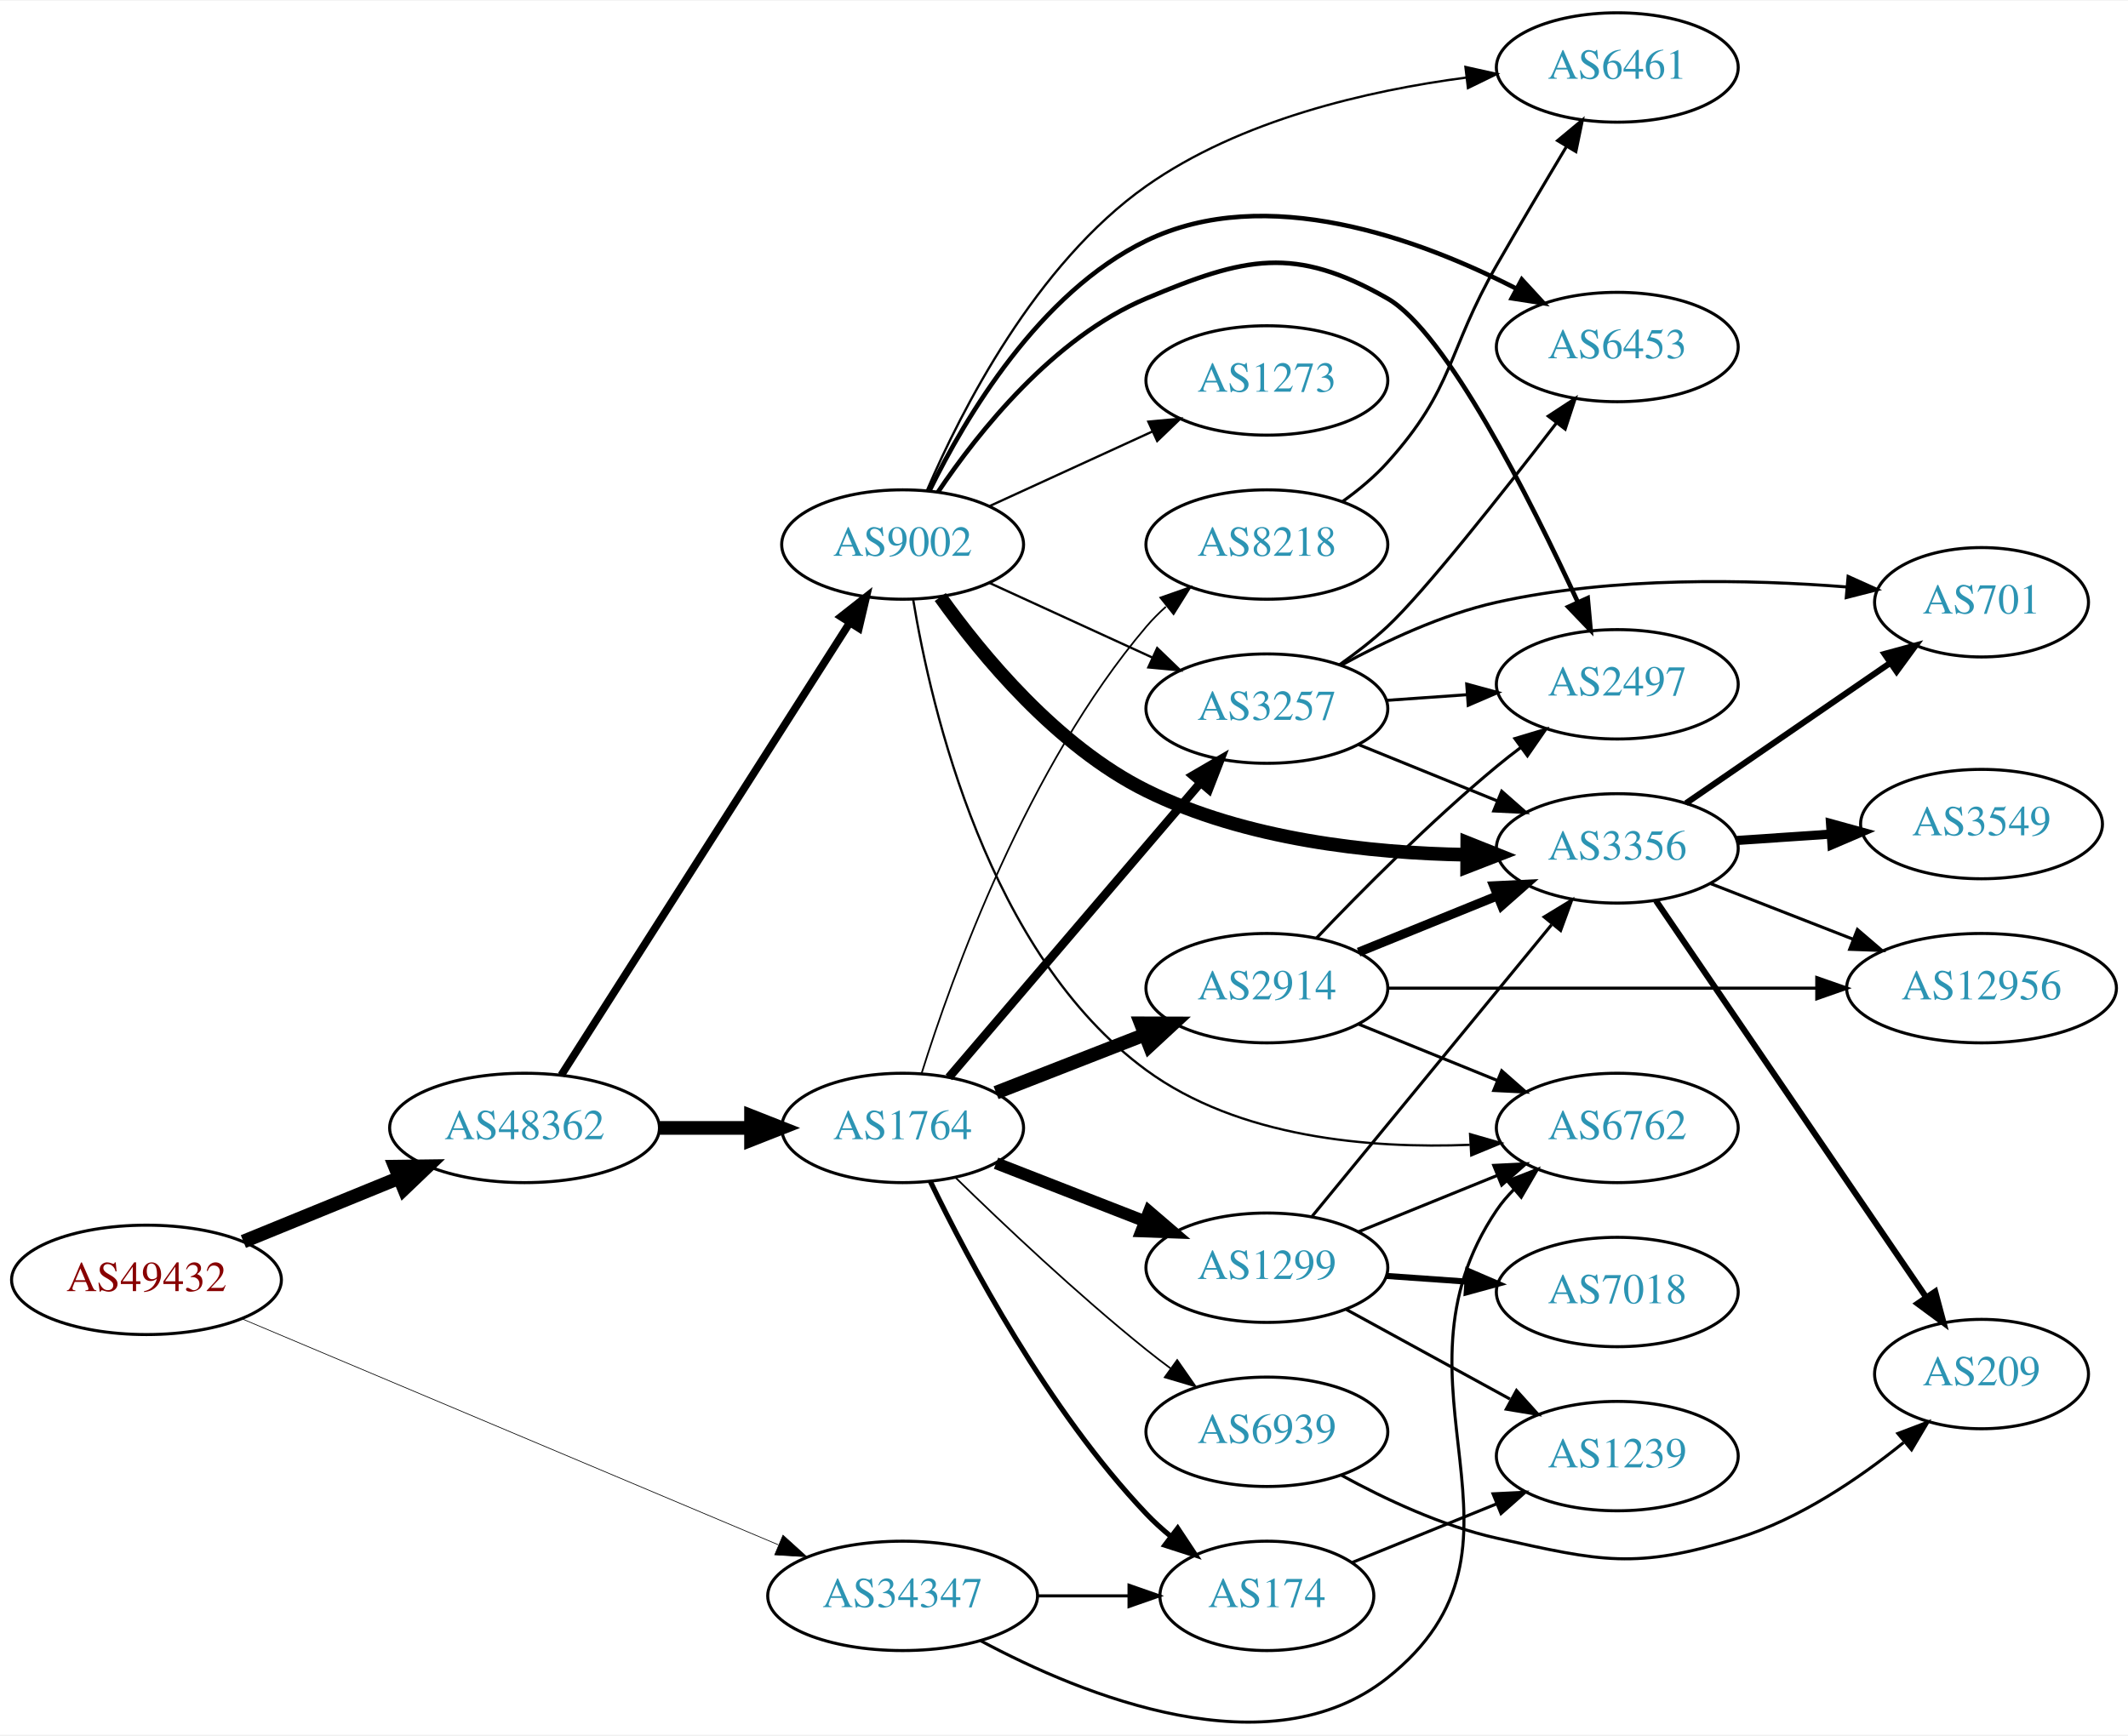
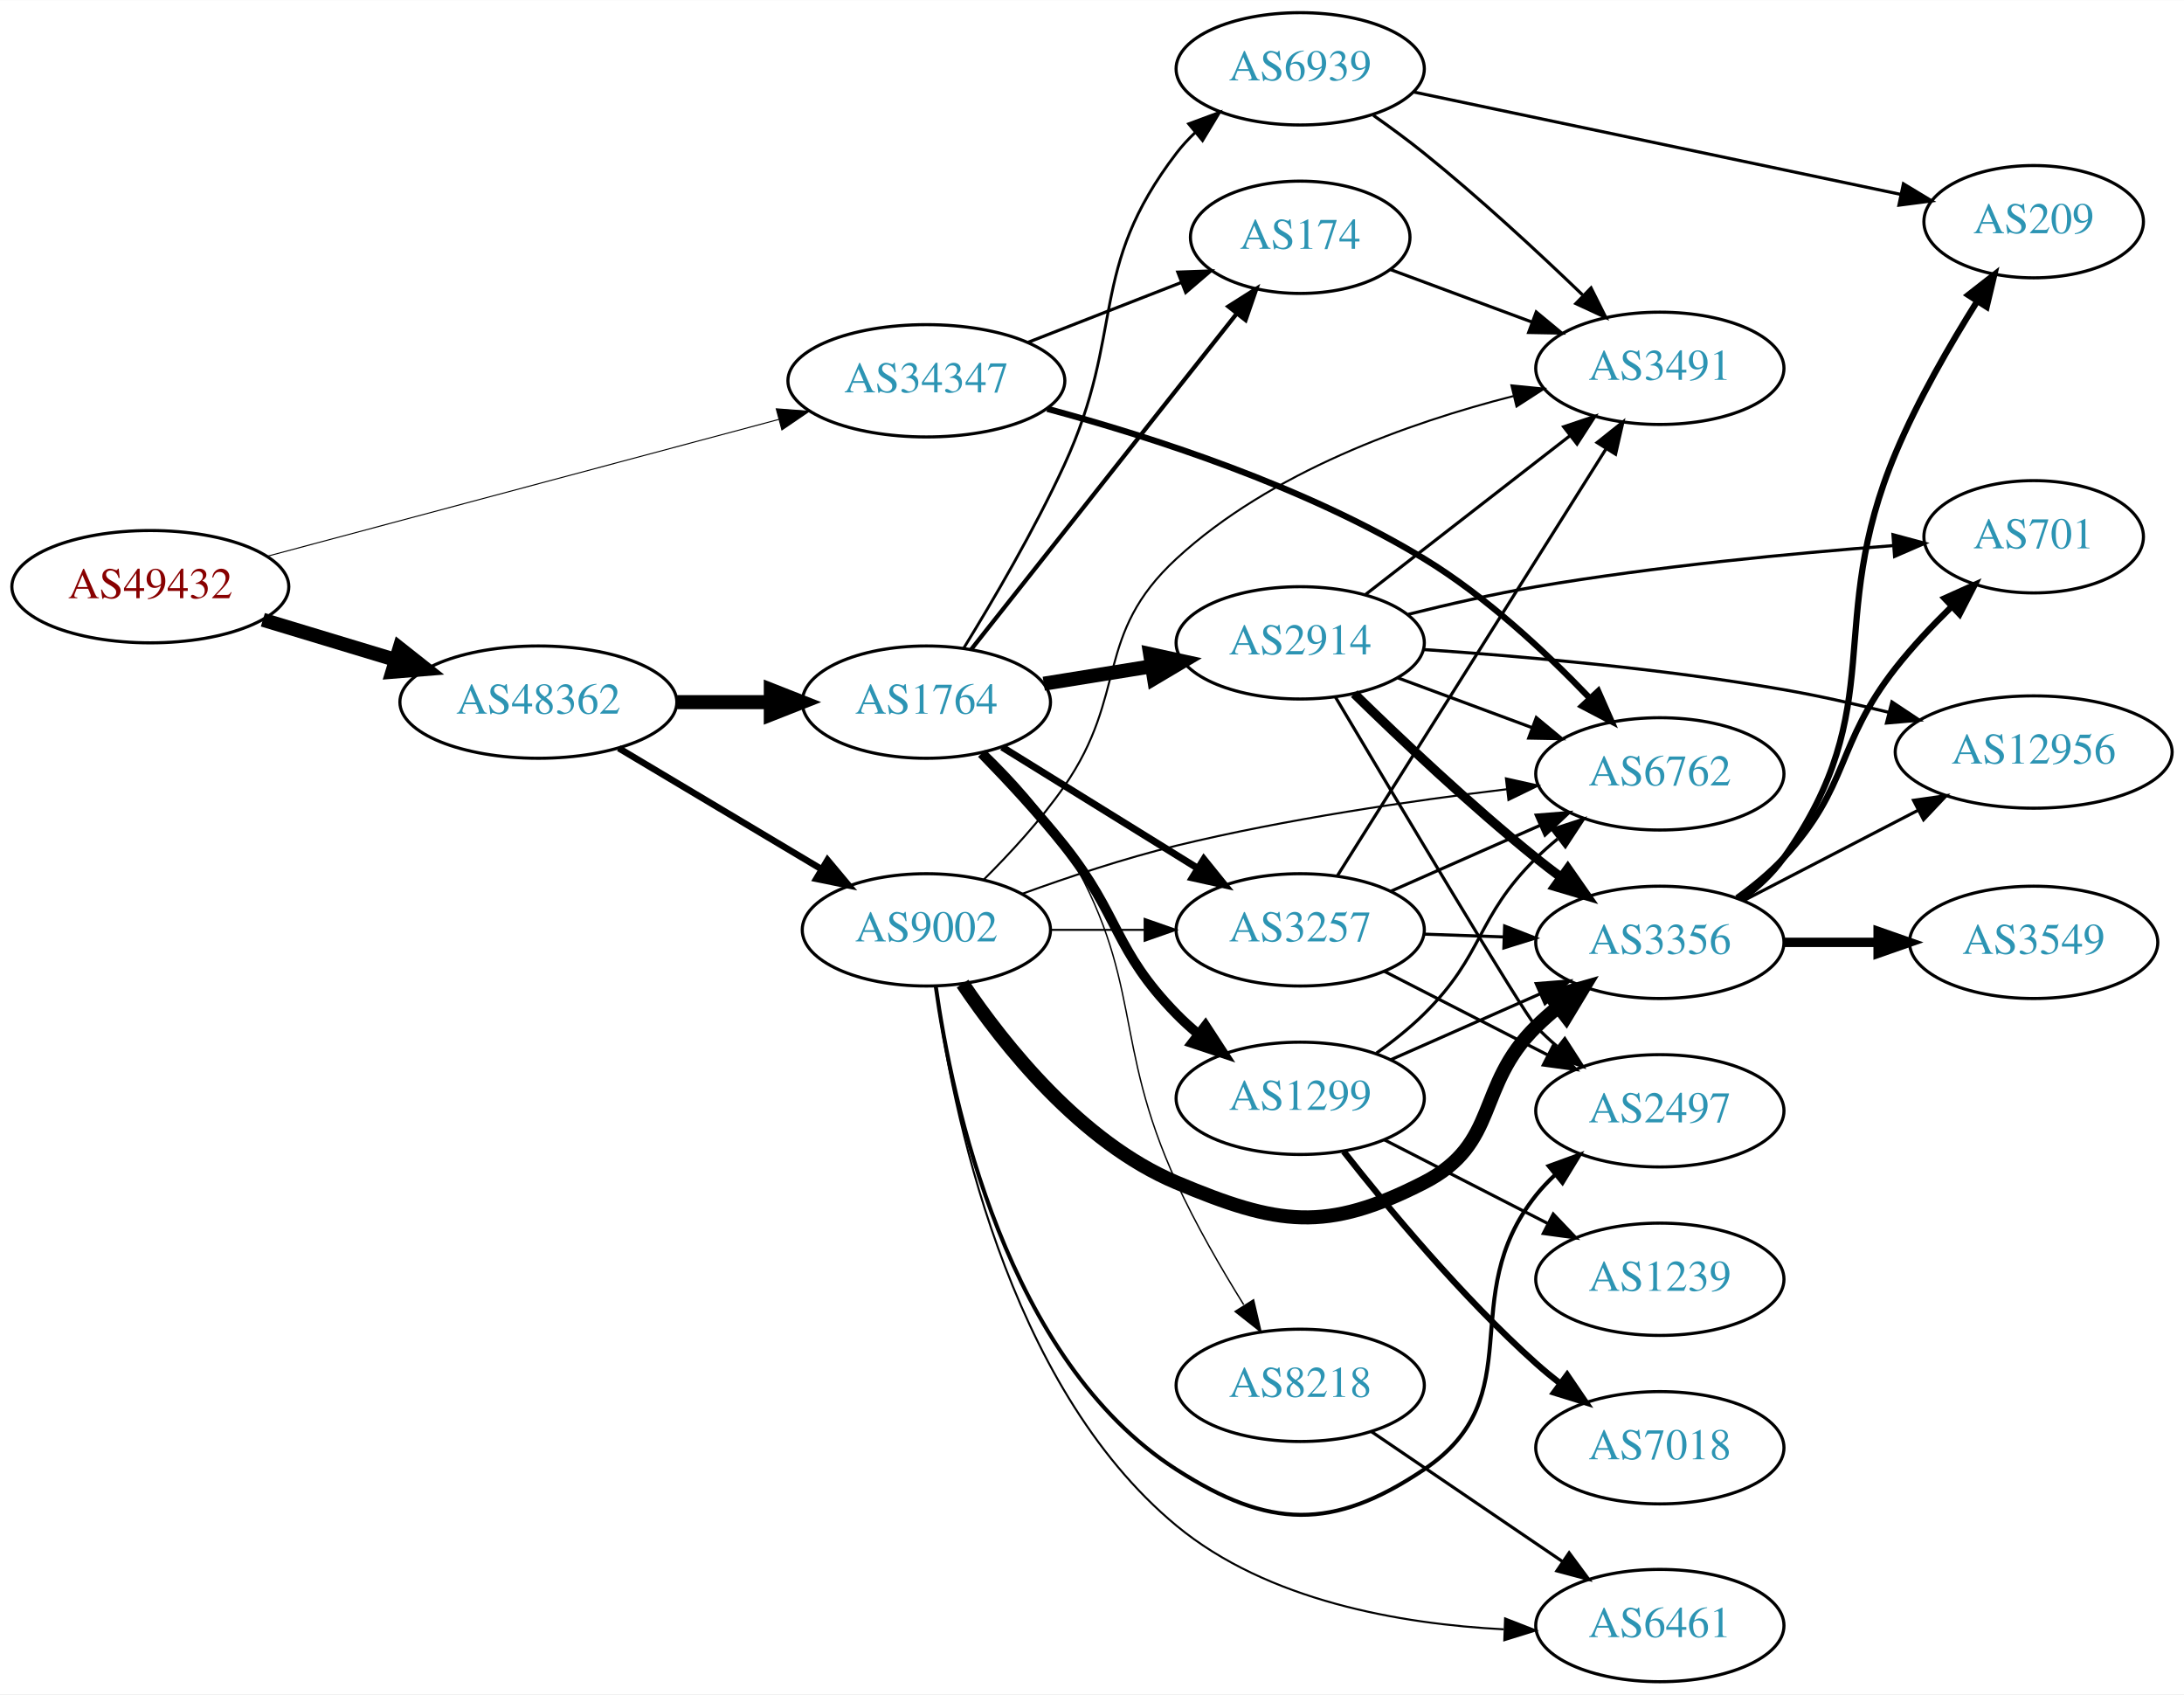
- <svg xmlns="http://www.w3.org/2000/svg" xmlns:xlink="http://www.w3.org/1999/xlink" width="700pt" height="571pt" viewBox="0.00 0.00 700.15 570.71">
-   <g id="graph0" class="graph" transform="scale(1 1) rotate(0) translate(4 566.714)">
-     <polygon fill="white" stroke="none" points="-4,4 -4,-566.714 696.155,-566.714 696.155,4 -4,4" />
+ <svg xmlns="http://www.w3.org/2000/svg" xmlns:xlink="http://www.w3.org/1999/xlink" width="700pt" height="543pt" viewBox="0.00 0.00 700.15 543.00">
+   <g id="graph0" class="graph" transform="scale(1 1) rotate(0) translate(4 539)">
+     <polygon fill="white" stroke="none" points="-4,4 -4,-539 696.155,-539 696.155,4 -4,4" />
    <g id="node1" class="node">
      <g id="a_node1">
        <a xlink:href="/asn/49432" xlink:title="AS49432 ~ schallert.com e.U. [AT]">
-           <ellipse fill="#ffffff" stroke="black" cx="44.196" cy="-145.714" rx="44.393" ry="18" />
-           <text text-anchor="middle" x="44.196" y="-142.014" font-family="Times,serif" font-size="14.00" fill="#880000">AS49432</text>
+           <ellipse fill="#ffffff" stroke="black" cx="44.196" cy="-351" rx="44.393" ry="18" />
+           <text text-anchor="middle" x="44.196" y="-347.3" font-family="Times,serif" font-size="14.00" fill="#880000">AS49432</text>
        </a>
      </g>
    </g>
    <g id="node2" class="node">
      <g id="a_node2">
        <a xlink:href="/asn/34347" xlink:title="AS34347 ~ HALLAG Kommunal GmbH [AT]">
-           <ellipse fill="#ffffff" stroke="black" cx="292.98" cy="-41.714" rx="44.393" ry="18" />
-           <text text-anchor="middle" x="292.98" y="-38.014" font-family="Times,serif" font-size="14.00" fill="#2c94b3">AS34347</text>
+           <ellipse fill="#ffffff" stroke="black" cx="292.98" cy="-417" rx="44.393" ry="18" />
+           <text text-anchor="middle" x="292.98" y="-413.3" font-family="Times,serif" font-size="14.00" fill="#2c94b3">AS34347</text>
        </a>
      </g>
    </g>
    <g id="edge1" class="edge">
-       <path fill="none" stroke="black" stroke-width="0.231" d="M75.457,-132.961C119.861,-114.249 202.735,-79.324 252.073,-58.532" />
-       <polygon fill="black" stroke="black" stroke-width="0.231" points="253.616,-61.679 261.472,-54.571 250.898,-55.229 253.616,-61.679" />
+       <path fill="none" stroke="black" stroke-width="0.329" d="M81.61,-360.739C125.17,-372.388 198.155,-391.907 245.682,-404.618" />
+       <polygon fill="black" stroke="black" stroke-width="0.329" points="244.852,-408.019 255.417,-407.222 246.661,-401.257 244.852,-408.019" />
    </g>
    <g id="node3" class="node">
      <g id="a_node3">
        <a xlink:href="/asn/48362" xlink:title="AS48362 ~ Stadtwerke Feldkirch [AT]">
-           <ellipse fill="#ffffff" stroke="black" cx="168.588" cy="-195.714" rx="44.393" ry="18" />
-           <text text-anchor="middle" x="168.588" y="-192.014" font-family="Times,serif" font-size="14.00" fill="#2c94b3">AS48362</text>
+           <ellipse fill="#ffffff" stroke="black" cx="168.588" cy="-314" rx="44.393" ry="18" />
+           <text text-anchor="middle" x="168.588" y="-310.3" font-family="Times,serif" font-size="14.00" fill="#2c94b3">AS48362</text>
        </a>
      </g>
    </g>
    <g id="edge2" class="edge">
-       <path fill="none" stroke="black" stroke-width="4.5" d="M76.081,-158.331C91.591,-164.667 110.576,-172.423 127.225,-179.224" />
-       <polygon fill="black" stroke="black" stroke-width="4.5" points="125.967,-182.964 136.713,-183.101 128.945,-175.674 125.967,-182.964" />
+       <path fill="none" stroke="black" stroke-width="4.5" d="M80.269,-340.397C93.456,-336.411 108.636,-331.822 122.601,-327.6" />
+       <polygon fill="black" stroke="black" stroke-width="4.5" points="124.078,-331.267 132.51,-324.604 121.799,-323.729 124.078,-331.267" />
    </g>
    <g id="node4" class="node">
      <g id="a_node4">
        <a xlink:href="/asn/6762" xlink:title="AS6762 ~ TELECOM ITALIA SPARKLE S.p.A. [IT]">
-           <ellipse fill="#ffffff" stroke="black" cx="528.116" cy="-195.714" rx="39.794" ry="18" />
-           <text text-anchor="middle" x="528.116" y="-192.014" font-family="Times,serif" font-size="14.00" fill="#2c94b3">AS6762</text>
+           <ellipse fill="#ffffff" stroke="black" cx="528.116" cy="-291" rx="39.794" ry="18" />
+           <text text-anchor="middle" x="528.116" y="-287.3" font-family="Times,serif" font-size="14.00" fill="#2c94b3">AS6762</text>
        </a>
      </g>
    </g>
    <g id="edge3" class="edge">
-       <path fill="none" stroke="black" d="M318.599,-26.97C352.471,-8.812 413.654,16.074 452.469,-14.714 507.539,-58.395 449.053,-110.516 488.469,-168.714 490.105,-171.128 492.033,-173.393 494.141,-175.504" />
-       <polygon fill="black" stroke="black" points="491.962,-178.245 501.839,-182.079 496.508,-172.923 491.962,-178.245" />
+       <path fill="none" stroke="black" stroke-width="2" d="M331.732,-408.02C365.086,-399.044 414.228,-383.219 452.469,-360 472.325,-347.944 491.496,-330.045 505.438,-315.498" />
+       <polygon fill="black" stroke="black" stroke-width="2" points="508.344,-317.515 512.616,-307.82 503.23,-312.734 508.344,-317.515" />
    </g>
    <g id="node5" class="node">
      <g id="a_node5">
        <a xlink:href="/asn/174" xlink:title="AS174 ~ Cogent Communications [US]">
-           <ellipse fill="#ffffff" stroke="black" cx="412.823" cy="-41.714" rx="35.194" ry="18" />
-           <text text-anchor="middle" x="412.823" y="-38.014" font-family="Times,serif" font-size="14.00" fill="#2c94b3">AS174</text>
+           <ellipse fill="#ffffff" stroke="black" cx="412.823" cy="-463" rx="35.194" ry="18" />
+           <text text-anchor="middle" x="412.823" y="-459.3" font-family="Times,serif" font-size="14.00" fill="#2c94b3">AS174</text>
        </a>
      </g>
    </g>
    <g id="edge4" class="edge">
-       <path fill="none" stroke="black" d="M337.191,-41.714C347.04,-41.714 357.519,-41.714 367.416,-41.714" />
-       <polygon fill="black" stroke="black" points="367.468,-45.214 377.468,-41.714 367.468,-38.214 367.468,-45.214" />
+       <path fill="none" stroke="black" d="M325.56,-429.327C340.691,-435.234 358.913,-442.346 374.703,-448.51" />
+       <polygon fill="black" stroke="black" points="373.583,-451.83 384.171,-452.206 376.128,-445.309 373.583,-451.83" />
    </g>
    <g id="node6" class="node">
      <g id="a_node6">
        <a xlink:href="/asn/1764" xlink:title="AS1764 ~ NEXTLAYER-AS [AT]">
-           <ellipse fill="#ffffff" stroke="black" cx="292.98" cy="-195.714" rx="39.794" ry="18" />
-           <text text-anchor="middle" x="292.98" y="-192.014" font-family="Times,serif" font-size="14.00" fill="#2c94b3">AS1764</text>
+           <ellipse fill="#ffffff" stroke="black" cx="292.98" cy="-314" rx="39.794" ry="18" />
+           <text text-anchor="middle" x="292.98" y="-310.3" font-family="Times,serif" font-size="14.00" fill="#2c94b3">AS1764</text>
        </a>
      </g>
    </g>
    <g id="edge5" class="edge">
-       <path fill="none" stroke="black" stroke-width="4.5" d="M213.084,-195.714C222.773,-195.714 233.11,-195.714 243.002,-195.714" />
-       <polygon fill="black" stroke="black" stroke-width="4.5" points="243.105,-199.651 253.105,-195.714 243.105,-191.776 243.105,-199.651" />
+       <path fill="none" stroke="black" stroke-width="4.5" d="M213.084,-314C222.773,-314 233.11,-314 243.002,-314" />
+       <polygon fill="black" stroke="black" stroke-width="4.5" points="243.105,-317.938 253.105,-314 243.105,-310.063 243.105,-317.938" />
    </g>
    <g id="node7" class="node">
      <g id="a_node7">
        <a xlink:href="/asn/9002" xlink:title="AS9002 ~ RETN Limited [EU]">
-           <ellipse fill="#ffffff" stroke="black" cx="292.98" cy="-387.714" rx="39.794" ry="18" />
-           <text text-anchor="middle" x="292.98" y="-384.014" font-family="Times,serif" font-size="14.00" fill="#2c94b3">AS9002</text>
+           <ellipse fill="#ffffff" stroke="black" cx="292.98" cy="-241" rx="39.794" ry="18" />
+           <text text-anchor="middle" x="292.98" y="-237.3" font-family="Times,serif" font-size="14.00" fill="#2c94b3">AS9002</text>
        </a>
      </g>
    </g>
    <g id="edge6" class="edge">
-       <path fill="none" stroke="black" stroke-width="2.52" d="M180.666,-213.091C202.284,-247.004 250.191,-322.157 275.529,-361.906" />
-       <polygon fill="black" stroke="black" stroke-width="2.52" points="272.69,-363.963 281.016,-370.514 278.592,-360.2 272.69,-363.963" />
-     </g>
-     <g id="node20" class="node">
-       <g id="a_node20">
-         <a xlink:href="/asn/1239" xlink:title="AS1239 ~ Sprint [US]">
-           <ellipse fill="#ffffff" stroke="black" cx="528.116" cy="-87.714" rx="39.794" ry="18" />
-           <text text-anchor="middle" x="528.116" y="-84.014" font-family="Times,serif" font-size="14.00" fill="#2c94b3">AS1239</text>
-         </a>
-       </g>
-     </g>
-     <g id="edge36" class="edge">
-       <path fill="none" stroke="black" d="M440.959,-52.732C455.163,-58.499 472.8,-65.66 488.41,-71.998" />
-       <polygon fill="black" stroke="black" points="487.237,-75.299 497.819,-75.819 489.871,-68.814 487.237,-75.299" />
-     </g>
-     <g id="edge10" class="edge">
-       <path fill="none" stroke="black" stroke-width="1.688" d="M302.053,-178.183C314.616,-152.189 340.8,-102.827 373.176,-68.714 375.617,-66.143 378.338,-63.669 381.174,-61.332" />
-       <polygon fill="black" stroke="black" stroke-width="1.688" points="383.481,-63.976 389.338,-55.147 379.254,-58.396 383.481,-63.976" />
+       <path fill="none" stroke="black" stroke-width="2.089" d="M194.356,-299.227C213.097,-288.05 239.004,-272.598 259.42,-260.42" />
+       <polygon fill="black" stroke="black" stroke-width="2.089" points="261.287,-263.382 268.082,-255.254 257.701,-257.37 261.287,-263.382" />
+     </g>
+     <g id="node21" class="node">
+       <g id="a_node21">
+         <a xlink:href="/asn/3491" xlink:title="AS3491 ~ PCCW Global, Inc. [US]">
+           <ellipse fill="#ffffff" stroke="black" cx="528.116" cy="-421" rx="39.794" ry="18" />
+           <text text-anchor="middle" x="528.116" y="-417.3" font-family="Times,serif" font-size="14.00" fill="#2c94b3">AS3491</text>
+         </a>
+       </g>
+     </g>
+     <g id="edge37" class="edge">
+       <path fill="none" stroke="black" d="M441.828,-452.618C455.481,-447.557 472.146,-441.378 487.111,-435.831" />
+       <polygon fill="black" stroke="black" points="488.491,-439.052 496.651,-432.294 486.058,-432.488 488.491,-439.052" />
+     </g>
+     <g id="edge8" class="edge">
+       <path fill="none" stroke="black" stroke-width="1.35" d="M307.269,-330.803C328.067,-357.099 368.409,-408.107 392.445,-438.499" />
+       <polygon fill="black" stroke="black" stroke-width="1.35" points="389.814,-440.814 398.762,-446.486 395.304,-436.472 389.814,-440.814" />
    </g>
    <g id="node8" class="node">
      <g id="a_node8">
-         <a xlink:href="/asn/1299" xlink:title="AS1299 ~ Telia Carrier [EU]">
-           <ellipse fill="#ffffff" stroke="black" cx="412.823" cy="-149.714" rx="39.794" ry="18" />
-           <text text-anchor="middle" x="412.823" y="-146.014" font-family="Times,serif" font-size="14.00" fill="#2c94b3">AS1299</text>
+         <a xlink:href="/asn/2914" xlink:title="AS2914 ~ NTT America, Inc. [US]">
+           <ellipse fill="#ffffff" stroke="black" cx="412.823" cy="-333" rx="39.794" ry="18" />
+           <text text-anchor="middle" x="412.823" y="-329.3" font-family="Times,serif" font-size="14.00" fill="#2c94b3">AS2914</text>
        </a>
      </g>
    </g>
    <g id="edge7" class="edge">
-       <path fill="none" stroke="black" stroke-width="3.938" d="M323.717,-184.106C338.511,-178.331 356.588,-171.275 372.51,-165.06" />
-       <polygon fill="black" stroke="black" stroke-width="3.938" points="374.053,-168.215 382.096,-161.318 371.508,-161.694 374.053,-168.215" />
+       <path fill="none" stroke="black" stroke-width="4.5" d="M330.621,-319.908C341.594,-321.677 353.778,-323.641 365.299,-325.499" />
+       <polygon fill="black" stroke="black" stroke-width="4.5" points="364.706,-329.392 375.205,-327.096 365.96,-321.617 364.706,-329.392" />
    </g>
    <g id="node9" class="node">
      <g id="a_node9">
-         <a xlink:href="/asn/3257" xlink:title="AS3257 ~ GTT [DE]">
-           <ellipse fill="#ffffff" stroke="black" cx="412.823" cy="-333.714" rx="39.794" ry="18" />
-           <text text-anchor="middle" x="412.823" y="-330.014" font-family="Times,serif" font-size="14.00" fill="#2c94b3">AS3257</text>
-         </a>
-       </g>
-     </g>
-     <g id="edge8" class="edge">
-       <path fill="none" stroke="black" stroke-width="2.812" d="M308.195,-212.36C328.81,-236.501 367.137,-281.384 390.959,-309.281" />
-       <polygon fill="black" stroke="black" stroke-width="2.812" points="388.402,-311.677 397.558,-317.009 393.726,-307.131 388.402,-311.677" />
+         <a xlink:href="/asn/1299" xlink:title="AS1299 ~ Telia Carrier [EU]">
+           <ellipse fill="#ffffff" stroke="black" cx="412.823" cy="-187" rx="39.794" ry="18" />
+           <text text-anchor="middle" x="412.823" y="-183.3" font-family="Times,serif" font-size="14.00" fill="#2c94b3">AS1299</text>
+         </a>
+       </g>
+     </g>
+     <g id="edge9" class="edge">
+       <path fill="none" stroke="black" stroke-width="3.15" d="M310.68,-297.564C319,-289.047 329.003,-278.296 337.176,-268 355.111,-245.409 353.004,-234.617 373.176,-214 375.269,-211.861 377.553,-209.782 379.929,-207.79" />
+       <polygon fill="black" stroke="black" stroke-width="3.15" points="382.448,-210.268 388.229,-201.389 378.173,-204.725 382.448,-210.268" />
    </g>
    <g id="node10" class="node">
      <g id="a_node10">
-         <a xlink:href="/asn/2914" xlink:title="AS2914 ~ NTT America, Inc. [US]">
-           <ellipse fill="#ffffff" stroke="black" cx="412.823" cy="-241.714" rx="39.794" ry="18" />
-           <text text-anchor="middle" x="412.823" y="-238.014" font-family="Times,serif" font-size="14.00" fill="#2c94b3">AS2914</text>
-         </a>
-       </g>
-     </g>
-     <g id="edge9" class="edge">
-       <path fill="none" stroke="black" stroke-width="4.5" d="M323.717,-207.322C338.511,-213.096 356.588,-220.153 372.51,-226.368" />
-       <polygon fill="black" stroke="black" stroke-width="4.5" points="371.349,-230.141 382.096,-230.11 374.212,-222.806 371.349,-230.141" />
+         <a xlink:href="/asn/3257" xlink:title="AS3257 ~ GTT [DE]">
+           <ellipse fill="#ffffff" stroke="black" cx="412.823" cy="-241" rx="39.794" ry="18" />
+           <text text-anchor="middle" x="412.823" y="-237.3" font-family="Times,serif" font-size="14.00" fill="#2c94b3">AS3257</text>
+         </a>
+       </g>
+     </g>
+     <g id="edge10" class="edge">
+       <path fill="none" stroke="black" stroke-width="2.25" d="M317.262,-299.578C335.178,-288.479 360.135,-273.019 379.911,-260.768" />
+       <polygon fill="black" stroke="black" stroke-width="2.25" points="381.932,-263.634 388.589,-255.392 378.245,-257.683 381.932,-263.634" />
    </g>
    <g id="node11" class="node">
      <g id="a_node11">
        <a xlink:href="/asn/8218" xlink:title="AS8218 ~ legacy Neotelecoms [FR]">
-           <ellipse fill="#ffffff" stroke="black" cx="412.823" cy="-387.714" rx="39.794" ry="18" />
-           <text text-anchor="middle" x="412.823" y="-384.014" font-family="Times,serif" font-size="14.00" fill="#2c94b3">AS8218</text>
+           <ellipse fill="#ffffff" stroke="black" cx="412.823" cy="-95" rx="39.794" ry="18" />
+           <text text-anchor="middle" x="412.823" y="-91.3" font-family="Times,serif" font-size="14.00" fill="#2c94b3">AS8218</text>
        </a>
      </g>
    </g>
    <g id="edge11" class="edge">
-       <path fill="none" stroke="black" stroke-width="0.562" d="M299.184,-213.531C309.267,-245.74 333.985,-314.583 373.176,-360.714 375.114,-362.994 377.286,-365.174 379.587,-367.236" />
-       <polygon fill="black" stroke="black" stroke-width="0.562" points="377.753,-370.25 387.748,-373.763 382.125,-364.784 377.753,-370.25" />
+       <path fill="none" stroke="black" stroke-width="0.45" d="M312.331,-297.988C320.859,-289.743 330.554,-279.102 337.176,-268 363.097,-224.547 352.127,-206.01 373.176,-160 379.296,-146.623 387.463,-132.504 394.711,-120.855" />
+       <polygon fill="black" stroke="black" stroke-width="0.45" points="397.863,-122.421 400.271,-112.104 391.955,-118.668 397.863,-122.421" />
    </g>
    <g id="node12" class="node">
      <g id="a_node12">
        <a xlink:href="/asn/6939" xlink:title="AS6939 ~ Hurricane Electric LLC [US]">
-           <ellipse fill="#ffffff" stroke="black" cx="412.823" cy="-95.714" rx="39.794" ry="18" />
-           <text text-anchor="middle" x="412.823" y="-92.014" font-family="Times,serif" font-size="14.00" fill="#2c94b3">AS6939</text>
+           <ellipse fill="#ffffff" stroke="black" cx="412.823" cy="-517" rx="39.794" ry="18" />
+           <text text-anchor="middle" x="412.823" y="-513.3" font-family="Times,serif" font-size="14.00" fill="#2c94b3">AS6939</text>
        </a>
      </g>
    </g>
    <g id="edge12" class="edge">
-       <path fill="none" stroke="black" stroke-width="0.562" d="M310.386,-179.367C326.008,-164.103 350.444,-140.994 373.176,-122.714 375.728,-120.662 378.425,-118.593 381.161,-116.561" />
-       <polygon fill="black" stroke="black" stroke-width="0.562" points="383.314,-119.323 389.375,-110.633 379.218,-113.647 383.314,-119.323" />
-     </g>
-     <g id="edge18" class="edge">
-       <path fill="none" stroke="black" stroke-width="0.75" d="M296.43,-369.688C302.365,-333.642 321.077,-252.872 373.176,-214.714 403.561,-192.46 446.694,-188.851 479.576,-190.157" />
-       <polygon fill="black" stroke="black" stroke-width="0.75" points="479.682,-193.668 489.863,-190.736 480.076,-186.679 479.682,-193.668" />
-     </g>
-     <g id="edge14" class="edge">
-       <path fill="none" stroke="black" stroke-width="0.75" d="M321.609,-375.053C337.566,-367.741 357.837,-358.452 375.119,-350.533" />
-       <polygon fill="black" stroke="black" stroke-width="0.75" points="376.734,-353.643 384.367,-346.295 373.818,-347.279 376.734,-353.643" />
+       <path fill="none" stroke="black" stroke-width="0.9" d="M304.986,-331.361C314.291,-346.48 327.598,-369.181 337.176,-390 356.919,-432.913 344.467,-452.489 373.176,-490 374.949,-492.315 376.976,-494.509 379.153,-496.571" />
+       <polygon fill="black" stroke="black" stroke-width="0.9" points="377.045,-499.37 386.98,-503.052 381.51,-493.978 377.045,-499.37" />
+     </g>
+     <g id="edge29" class="edge">
+       <path fill="none" stroke="black" stroke-width="0.643" d="M323.689,-252.549C338.393,-257.899 356.52,-263.951 373.176,-268 408.209,-276.515 448.538,-282.402 479.127,-286.087" />
+       <polygon fill="black" stroke="black" stroke-width="0.643" points="478.767,-289.569 489.106,-287.253 479.58,-282.616 478.767,-289.569" />
+     </g>
+     <g id="edge28" class="edge">
+       <path fill="none" stroke="black" stroke-width="0.643" d="M332.893,-241C342.446,-241 352.796,-241 362.759,-241" />
+       <polygon fill="black" stroke="black" stroke-width="0.643" points="362.951,-244.5 372.951,-241 362.951,-237.5 362.951,-244.5" />
    </g>
    <g id="node13" class="node">
      <g id="a_node13">
+         <a xlink:href="/asn/3356" xlink:title="AS3356 ~ Level 3 Parent, LLC [US]">
+           <ellipse fill="#ffffff" stroke="black" cx="528.116" cy="-237" rx="39.794" ry="18" />
+           <text text-anchor="middle" x="528.116" y="-233.3" font-family="Times,serif" font-size="14.00" fill="#2c94b3">AS3356</text>
+         </a>
+       </g>
+     </g>
+     <g id="edge25" class="edge">
+       <path fill="none" stroke="black" stroke-width="4.5" d="M304.589,-223.76C317.84,-204.063 342.541,-172.892 373.176,-160 405.659,-146.331 421.104,-143.933 452.469,-160 476.841,-172.484 468.97,-190.775 488.469,-210 490.6,-212.101 492.911,-214.153 495.307,-216.126" />
+       <polygon fill="black" stroke="black" stroke-width="4.5" points="493.303,-219.551 503.64,-222.493 498.084,-213.293 493.303,-219.551" />
+     </g>
+     <g id="node20" class="node">
+       <g id="a_node20">
+         <a xlink:href="/asn/2497" xlink:title="AS2497 ~ Internet Initiative Japan Inc. [JP]">
+           <ellipse fill="#ffffff" stroke="black" cx="528.116" cy="-183" rx="39.794" ry="18" />
+           <text text-anchor="middle" x="528.116" y="-179.3" font-family="Times,serif" font-size="14.00" fill="#2c94b3">AS2497</text>
+         </a>
+       </g>
+     </g>
+     <g id="edge27" class="edge">
+       <path fill="none" stroke="black" stroke-width="1.286" d="M295.974,-222.991C301.126,-186.228 318.556,-103.067 373.176,-68 402.832,-48.961 423.21,-48.357 452.469,-68 487.554,-91.554 462.074,-123 488.469,-156 490.291,-158.277 492.354,-160.443 494.555,-162.485" />
+       <polygon fill="black" stroke="black" stroke-width="1.286" points="492.473,-165.304 502.428,-168.931 496.908,-159.888 492.473,-165.304" />
+     </g>
+     <g id="edge30" class="edge">
+       <path fill="none" stroke="black" stroke-width="0.643" d="M311.26,-257.005C319.728,-265.412 329.688,-276.195 337.176,-287 357.783,-316.732 346.584,-335.475 373.176,-360 403.34,-387.818 447.723,-403.578 481.092,-412.08" />
+       <polygon fill="black" stroke="black" stroke-width="0.643" points="480.524,-415.543 491.066,-414.49 482.168,-408.739 480.524,-415.543" />
+     </g>
+     <g id="node22" class="node">
+       <g id="a_node22">
        <a xlink:href="/asn/6461" xlink:title="AS6461 ~ Zayo Bandwidth [US]">
-           <ellipse fill="#ffffff" stroke="black" cx="528.116" cy="-544.714" rx="39.794" ry="18" />
-           <text text-anchor="middle" x="528.116" y="-541.014" font-family="Times,serif" font-size="14.00" fill="#2c94b3">AS6461</text>
-         </a>
-       </g>
-     </g>
-     <g id="edge13" class="edge">
-       <path fill="none" stroke="black" stroke-width="0.75" d="M300.991,-405.539C312.199,-431.653 336.674,-479.988 373.176,-505.714 404.086,-527.497 446.062,-537.134 478.375,-541.386" />
-       <polygon fill="black" stroke="black" stroke-width="0.75" points="478.158,-544.885 488.5,-542.587 478.982,-537.934 478.158,-544.885" />
-     </g>
-     <g id="node14" class="node">
-       <g id="a_node14">
-         <a xlink:href="/asn/3356" xlink:title="AS3356 ~ Level 3 Parent, LLC [US]">
-           <ellipse fill="#ffffff" stroke="black" cx="528.116" cy="-287.714" rx="39.794" ry="18" />
-           <text text-anchor="middle" x="528.116" y="-284.014" font-family="Times,serif" font-size="14.00" fill="#2c94b3">AS3356</text>
-         </a>
-       </g>
-     </g>
-     <g id="edge15" class="edge">
-       <path fill="none" stroke="black" stroke-width="4.5" d="M305.368,-370.435C319.009,-351.317 343.742,-321.287 373.176,-306.714 405.807,-290.558 446.913,-286.168 478.439,-285.622" />
-       <polygon fill="black" stroke="black" stroke-width="4.5" points="478.756,-289.558 488.737,-285.573 478.718,-281.683 478.756,-289.558" />
-     </g>
-     <g id="node15" class="node">
-       <g id="a_node15">
-         <a xlink:href="/asn/6453" xlink:title="AS6453 ~ TATA COMMUNICATIONS (AMERICA) INC [US]">
-           <ellipse fill="#ffffff" stroke="black" cx="528.116" cy="-452.714" rx="39.794" ry="18" />
-           <text text-anchor="middle" x="528.116" y="-449.014" font-family="Times,serif" font-size="14.00" fill="#2c94b3">AS6453</text>
-         </a>
-       </g>
-     </g>
-     <g id="edge16" class="edge">
-       <path fill="none" stroke="black" stroke-width="1.5" d="M301.87,-405.529C313.538,-429.376 337.888,-470.647 373.176,-487.714 412.588,-506.775 462.749,-488.424 494.902,-471.926" />
-       <polygon fill="black" stroke="black" stroke-width="1.5" points="496.7,-474.933 503.869,-467.132 493.4,-468.76 496.7,-474.933" />
-     </g>
-     <g id="node16" class="node">
-       <g id="a_node16">
-         <a xlink:href="/asn/2497" xlink:title="AS2497 ~ Internet Initiative Japan Inc. [JP]">
-           <ellipse fill="#ffffff" stroke="black" cx="528.116" cy="-341.714" rx="39.794" ry="18" />
-           <text text-anchor="middle" x="528.116" y="-338.014" font-family="Times,serif" font-size="14.00" fill="#2c94b3">AS2497</text>
-         </a>
-       </g>
-     </g>
-     <g id="edge17" class="edge">
-       <path fill="none" stroke="black" stroke-width="1.5" d="M304.589,-404.953C317.84,-424.651 342.541,-455.822 373.176,-468.714 405.659,-482.383 421.881,-486.216 452.469,-468.714 471.815,-457.645 499.42,-402.778 515.07,-368.884" />
-       <polygon fill="black" stroke="black" stroke-width="1.5" points="518.374,-370.072 519.336,-359.521 512.004,-367.17 518.374,-370.072" />
+           <ellipse fill="#ffffff" stroke="black" cx="528.116" cy="-18" rx="39.794" ry="18" />
+           <text text-anchor="middle" x="528.116" y="-14.3" font-family="Times,serif" font-size="14.00" fill="#2c94b3">AS6461</text>
+         </a>
+       </g>
+     </g>
+     <g id="edge26" class="edge">
+       <path fill="none" stroke="black" stroke-width="0.643" d="M295.902,-223.008C300.989,-184.791 318.42,-95.317 373.176,-50 402.304,-25.894 444.977,-18.506 478.01,-16.801" />
+       <polygon fill="black" stroke="black" stroke-width="0.643" points="478.498,-20.286 488.367,-16.434 478.249,-13.291 478.498,-20.286" />
+     </g>
+     <g id="edge34" class="edge">
+       <path fill="none" stroke="black" d="M444.183,-321.745C457.391,-316.849 473.047,-311.044 487.18,-305.805" />
+       <polygon fill="black" stroke="black" points="488.512,-309.044 496.672,-302.286 486.079,-302.481 488.512,-309.044" />
+     </g>
+     <g id="edge32" class="edge">
+       <path fill="none" stroke="black" stroke-width="3" d="M430.138,-316.703C444.884,-302.274 467.439,-280.935 488.469,-264 491.019,-261.947 493.716,-259.876 496.451,-257.843" />
+       <polygon fill="black" stroke="black" stroke-width="3" points="498.604,-260.605 504.664,-251.914 494.507,-254.929 498.604,-260.605" />
    </g>
    <g id="node17" class="node">
      <g id="a_node17">
-         <a xlink:href="/asn/1273" xlink:title="AS1273 ~ Vodafone Group PLC [EU]">
-           <ellipse fill="#ffffff" stroke="black" cx="412.823" cy="-441.714" rx="39.794" ry="18" />
-           <text text-anchor="middle" x="412.823" y="-438.014" font-family="Times,serif" font-size="14.00" fill="#2c94b3">AS1273</text>
-         </a>
-       </g>
-     </g>
-     <g id="edge19" class="edge">
-       <path fill="none" stroke="black" stroke-width="0.75" d="M321.609,-400.374C337.566,-407.687 357.837,-416.975 375.119,-424.895" />
-       <polygon fill="black" stroke="black" stroke-width="0.75" points="373.818,-428.149 384.367,-429.133 376.734,-421.785 373.818,-428.149" />
-     </g>
-     <g id="edge24" class="edge">
-       <path fill="none" stroke="black" d="M442.999,-161.56C456.874,-167.194 473.652,-174.006 488.561,-180.059" />
-       <polygon fill="black" stroke="black" points="487.457,-183.389 498.039,-183.908 490.09,-176.903 487.457,-183.389" />
-     </g>
-     <g id="edge25" class="edge">
-       <path fill="none" stroke="black" d="M427.715,-166.635C447.42,-190.638 483.629,-234.743 506.48,-262.578" />
-       <polygon fill="black" stroke="black" points="504.06,-265.146 513.11,-270.654 509.47,-260.704 504.06,-265.146" />
-     </g>
-     <g id="node19" class="node">
-       <g id="a_node19">
-         <a xlink:href="/asn/7018" xlink:title="AS7018 ~ AT&amp;T Services, Inc. [US]">
-           <ellipse fill="#ffffff" stroke="black" cx="528.116" cy="-141.714" rx="39.794" ry="18" />
-           <text text-anchor="middle" x="528.116" y="-138.014" font-family="Times,serif" font-size="14.00" fill="#2c94b3">AS7018</text>
-         </a>
-       </g>
-     </g>
-     <g id="edge26" class="edge">
-       <path fill="none" stroke="black" stroke-width="2" d="M452.179,-147.005C460.668,-146.406 469.772,-145.763 478.606,-145.139" />
-       <polygon fill="black" stroke="black" stroke-width="2" points="479.071,-148.615 488.8,-144.419 478.578,-141.633 479.071,-148.615" />
-     </g>
-     <g id="edge27" class="edge">
-       <path fill="none" stroke="black" d="M438.966,-135.954C454.807,-127.285 475.468,-115.978 492.805,-106.491" />
-       <polygon fill="black" stroke="black" points="494.951,-109.306 502.043,-101.435 491.59,-103.166 494.951,-109.306" />
-     </g>
-     <g id="edge28" class="edge">
-       <path fill="none" stroke="black" d="M442.999,-321.868C456.874,-316.234 473.652,-309.422 488.561,-303.368" />
-       <polygon fill="black" stroke="black" points="490.09,-306.525 498.039,-299.52 487.457,-300.039 490.09,-306.525" />
-     </g>
-     <g id="edge30" class="edge">
-       <path fill="none" stroke="black" d="M436.709,-348.126C442.105,-351.944 447.676,-356.253 452.469,-360.714 464.404,-371.821 490.183,-404.452 508.084,-427.69" />
-       <polygon fill="black" stroke="black" points="505.418,-429.966 514.282,-435.769 510.972,-425.705 505.418,-429.966" />
-     </g>
-     <g id="edge29" class="edge">
-       <path fill="none" stroke="black" d="M452.179,-336.422C460.668,-337.022 469.772,-337.665 478.606,-338.288" />
-       <polygon fill="black" stroke="black" points="478.578,-341.795 488.8,-339.008 479.071,-334.812 478.578,-341.795" />
-     </g>
-     <g id="node21" class="node">
-       <g id="a_node21">
        <a xlink:href="/asn/701" xlink:title="AS701 ~ UUNET [US]">
-           <ellipse fill="#ffffff" stroke="black" cx="647.958" cy="-368.714" rx="35.194" ry="18" />
-           <text text-anchor="middle" x="647.958" y="-365.014" font-family="Times,serif" font-size="14.00" fill="#2c94b3">AS701</text>
-         </a>
-       </g>
-     </g>
-     <g id="edge31" class="edge">
-       <path fill="none" stroke="black" d="M437.403,-348.044C451.634,-355.843 470.447,-364.698 488.469,-368.714 526.759,-377.245 571.557,-376.274 603.738,-373.738" />
-       <polygon fill="black" stroke="black" points="604.06,-377.224 613.719,-372.87 603.453,-370.25 604.06,-377.224" />
-     </g>
-     <g id="edge22" class="edge">
-       <path fill="none" stroke="black" d="M442.999,-229.868C456.874,-224.234 473.652,-217.422 488.561,-211.368" />
-       <polygon fill="black" stroke="black" points="490.09,-214.525 498.039,-207.52 487.457,-208.039 490.09,-214.525" />
-     </g>
-     <g id="edge21" class="edge">
-       <path fill="none" stroke="black" stroke-width="3" d="M442.999,-253.56C456.874,-259.194 473.652,-266.006 488.561,-272.059" />
-       <polygon fill="black" stroke="black" stroke-width="3" points="487.457,-275.389 498.039,-275.908 490.09,-268.903 487.457,-275.389" />
-     </g>
-     <g id="edge20" class="edge">
-       <path fill="none" stroke="black" d="M429.128,-258.169C443.741,-273.51 466.697,-296.67 488.469,-314.714 490.99,-316.803 493.667,-318.898 496.389,-320.947" />
-       <polygon fill="black" stroke="black" points="494.434,-323.853 504.581,-326.901 498.549,-318.191 494.434,-323.853" />
+           <ellipse fill="#ffffff" stroke="black" cx="647.958" cy="-367" rx="35.194" ry="18" />
+           <text text-anchor="middle" x="647.958" y="-363.3" font-family="Times,serif" font-size="14.00" fill="#2c94b3">AS701</text>
+         </a>
+       </g>
+     </g>
+     <g id="edge36" class="edge">
+       <path fill="none" stroke="black" d="M447.437,-342.134C460.206,-345.332 474.933,-348.696 488.469,-351 526.803,-357.526 570.838,-361.71 602.748,-364.156" />
+       <polygon fill="black" stroke="black" points="602.849,-367.673 613.079,-364.919 603.365,-360.692 602.849,-367.673" />
    </g>
    <g id="node18" class="node">
      <g id="a_node18">
        <a xlink:href="/asn/12956" xlink:title="AS12956 ~ TELXIUS [ES]">
-           <ellipse fill="#ffffff" stroke="black" cx="647.958" cy="-241.714" rx="44.393" ry="18" />
-           <text text-anchor="middle" x="647.958" y="-238.014" font-family="Times,serif" font-size="14.00" fill="#2c94b3">AS12956</text>
-         </a>
-       </g>
+           <ellipse fill="#ffffff" stroke="black" cx="647.958" cy="-298" rx="44.393" ry="18" />
+           <text text-anchor="middle" x="647.958" y="-294.3" font-family="Times,serif" font-size="14.00" fill="#2c94b3">AS12956</text>
+         </a>
+       </g>
+     </g>
+     <g id="edge35" class="edge">
+       <path fill="none" stroke="black" d="M452.312,-330.859C483.582,-328.734 528.742,-324.789 567.762,-318 578.78,-316.083 590.525,-313.45 601.503,-310.722" />
+       <polygon fill="black" stroke="black" points="602.506,-314.079 611.327,-308.21 600.772,-307.297 602.506,-314.079" />
+     </g>
+     <g id="edge31" class="edge">
+       <path fill="none" stroke="black" d="M424.108,-315.628C443.595,-282.777 484.326,-214.419 488.469,-210 490.516,-207.817 492.767,-205.707 495.121,-203.693" />
+       <polygon fill="black" stroke="black" points="497.646,-206.163 503.38,-197.253 493.342,-200.642 497.646,-206.163" />
+     </g>
+     <g id="edge33" class="edge">
+       <path fill="none" stroke="black" d="M433.817,-348.53C452.018,-362.668 479.066,-383.677 499.36,-399.44" />
+       <polygon fill="black" stroke="black" points="497.278,-402.255 507.322,-405.625 501.572,-396.727 497.278,-402.255" />
+     </g>
+     <g id="edge16" class="edge">
+       <path fill="none" stroke="black" d="M437.299,-201.507C442.56,-205.261 447.923,-209.518 452.469,-214 471.969,-233.225 468.97,-244.775 488.469,-264 490.6,-266.101 492.911,-268.153 495.307,-270.126" />
+       <polygon fill="black" stroke="black" points="493.569,-273.203 503.64,-276.493 497.819,-267.641 493.569,-273.203" />
+     </g>
+     <g id="edge13" class="edge">
+       <path fill="none" stroke="black" d="M441.828,-199.36C456.262,-205.73 474.063,-213.586 489.662,-220.47" />
+       <polygon fill="black" stroke="black" points="488.479,-223.774 499.04,-224.609 491.305,-217.37 488.479,-223.774" />
+     </g>
+     <g id="node14" class="node">
+       <g id="a_node14">
+         <a xlink:href="/asn/7018" xlink:title="AS7018 ~ AT&amp;T Services, Inc. [US]">
+           <ellipse fill="#ffffff" stroke="black" cx="528.116" cy="-75" rx="39.794" ry="18" />
+           <text text-anchor="middle" x="528.116" y="-71.3" font-family="Times,serif" font-size="14.00" fill="#2c94b3">AS7018</text>
+         </a>
+       </g>
+     </g>
+     <g id="edge14" class="edge">
+       <path fill="none" stroke="black" stroke-width="2" d="M426.775,-169.949C440.875,-151.971 464.614,-123.348 488.469,-102 490.909,-99.817 493.53,-97.657 496.216,-95.566" />
+       <polygon fill="black" stroke="black" stroke-width="2" points="498.394,-98.308 504.352,-89.546 494.231,-92.68 498.394,-98.308" />
+     </g>
+     <g id="node15" class="node">
+       <g id="a_node15">
+         <a xlink:href="/asn/1239" xlink:title="AS1239 ~ Sprint [US]">
+           <ellipse fill="#ffffff" stroke="black" cx="528.116" cy="-129" rx="39.794" ry="18" />
+           <text text-anchor="middle" x="528.116" y="-125.3" font-family="Times,serif" font-size="14.00" fill="#2c94b3">AS1239</text>
+         </a>
+       </g>
+     </g>
+     <g id="edge15" class="edge">
+       <path fill="none" stroke="black" d="M439.815,-173.694C455.359,-165.736 475.309,-155.522 492.214,-146.868" />
+       <polygon fill="black" stroke="black" points="493.939,-149.917 501.245,-142.244 490.749,-143.686 493.939,-149.917" />
+     </g>
+     <g id="edge24" class="edge">
+       <path fill="none" stroke="black" d="M441.828,-253.36C456.262,-259.73 474.063,-267.586 489.662,-274.47" />
+       <polygon fill="black" stroke="black" points="488.479,-277.774 499.04,-278.609 491.305,-271.37 488.479,-277.774" />
    </g>
    <g id="edge23" class="edge">
-       <path fill="none" stroke="black" d="M452.582,-241.714C491.18,-241.714 550.724,-241.714 593.739,-241.714" />
-       <polygon fill="black" stroke="black" points="593.746,-245.214 603.746,-241.714 593.746,-238.214 593.746,-245.214" />
-     </g>
-     <g id="edge37" class="edge">
-       <path fill="none" stroke="black" d="M437.694,-401.843C442.939,-405.612 448.196,-409.971 452.469,-414.714 474.575,-439.248 472.029,-451.073 488.469,-479.714 495.844,-492.561 504.226,-506.711 511.294,-518.52" />
-       <polygon fill="black" stroke="black" points="508.489,-520.646 516.637,-527.418 514.49,-517.043 508.489,-520.646" />
-     </g>
-     <g id="node23" class="node">
-       <g id="a_node23">
+       <path fill="none" stroke="black" d="M452.495,-239.635C460.698,-239.345 469.462,-239.036 477.994,-238.734" />
+       <polygon fill="black" stroke="black" points="478.363,-242.224 488.233,-238.373 478.116,-235.228 478.363,-242.224" />
+     </g>
+     <g id="edge21" class="edge">
+       <path fill="none" stroke="black" d="M439.815,-227.694C455.359,-219.736 475.309,-209.522 492.214,-200.868" />
+       <polygon fill="black" stroke="black" points="493.939,-203.917 501.245,-196.244 490.749,-197.686 493.939,-203.917" />
+     </g>
+     <g id="edge22" class="edge">
+       <path fill="none" stroke="black" d="M424.686,-258.259C444.649,-289.977 487.271,-357.695 510.754,-395.003" />
+       <polygon fill="black" stroke="black" points="507.997,-397.194 516.286,-403.793 513.921,-393.466 507.997,-397.194" />
+     </g>
+     <g id="edge38" class="edge">
+       <path fill="none" stroke="black" d="M435.667,-80.154C453.064,-68.33 477.612,-51.646 496.894,-38.54" />
+       <polygon fill="black" stroke="black" points="499.036,-41.317 505.339,-32.801 495.101,-35.527 499.036,-41.317" />
+     </g>
+     <g id="node19" class="node">
+       <g id="a_node19">
        <a xlink:href="/asn/209" xlink:title="AS209 ~ CenturyLink Communications, LLC [US]">
-           <ellipse fill="#ffffff" stroke="black" cx="647.958" cy="-114.714" rx="35.194" ry="18" />
-           <text text-anchor="middle" x="647.958" y="-111.014" font-family="Times,serif" font-size="14.00" fill="#2c94b3">AS209</text>
-         </a>
-       </g>
-     </g>
-     <g id="edge38" class="edge">
-       <path fill="none" stroke="black" d="M437.403,-81.384C451.634,-73.585 470.447,-64.729 488.469,-60.714 522.867,-53.05 534.087,-50.326 567.762,-60.714 587.968,-66.947 607.626,-80.296 622.302,-92.161" />
-       <polygon fill="black" stroke="black" points="620.427,-95.156 630.334,-98.91 624.93,-89.797 620.427,-95.156" />
-     </g>
-     <g id="edge34" class="edge">
-       <path fill="none" stroke="black" d="M558.853,-276.106C573.082,-270.552 590.349,-263.812 605.813,-257.775" />
-       <polygon fill="black" stroke="black" points="607.123,-261.021 615.166,-254.124 604.577,-254.5 607.123,-261.021" />
-     </g>
-     <g id="edge33" class="edge">
-       <path fill="none" stroke="black" stroke-width="2" d="M550.73,-302.571C569.567,-315.518 597.047,-334.407 617.823,-348.687" />
-       <polygon fill="black" stroke="black" stroke-width="2" points="616.048,-351.714 626.272,-354.495 620.013,-345.946 616.048,-351.714" />
-     </g>
-     <g id="node22" class="node">
-       <g id="a_node22">
+           <ellipse fill="#ffffff" stroke="black" cx="647.958" cy="-468" rx="35.194" ry="18" />
+           <text text-anchor="middle" x="647.958" y="-464.3" font-family="Times,serif" font-size="14.00" fill="#2c94b3">AS209</text>
+         </a>
+       </g>
+     </g>
+     <g id="edge39" class="edge">
+       <path fill="none" stroke="black" d="M448.978,-509.611C490.872,-500.806 560.789,-486.111 605.342,-476.747" />
+       <polygon fill="black" stroke="black" points="606.2,-480.143 615.266,-474.661 604.76,-473.293 606.2,-480.143" />
+     </g>
+     <g id="edge40" class="edge">
+       <path fill="none" stroke="black" d="M436.275,-502.086C441.683,-498.284 447.37,-494.107 452.469,-490 470.214,-475.711 489.044,-458.287 503.353,-444.523" />
+       <polygon fill="black" stroke="black" points="506.061,-446.772 510.801,-437.297 501.187,-441.748 506.061,-446.772" />
+     </g>
+     <g id="node16" class="node">
+       <g id="a_node16">
        <a xlink:href="/asn/3549" xlink:title="AS3549 ~ Level 3 Parent, LLC [US]">
-           <ellipse fill="#ffffff" stroke="black" cx="647.958" cy="-295.714" rx="39.794" ry="18" />
-           <text text-anchor="middle" x="647.958" y="-292.014" font-family="Times,serif" font-size="14.00" fill="#2c94b3">AS3549</text>
-         </a>
-       </g>
-     </g>
-     <g id="edge32" class="edge">
-       <path fill="none" stroke="black" stroke-width="3" d="M567.376,-290.311C577.255,-290.982 588.022,-291.713 598.352,-292.414" />
-       <polygon fill="black" stroke="black" stroke-width="3" points="598.273,-295.917 608.487,-293.102 598.747,-288.933 598.273,-295.917" />
-     </g>
-     <g id="edge35" class="edge">
-       <path fill="none" stroke="black" stroke-width="2" d="M540.846,-270.493C561.723,-239.845 605.411,-175.708 629.714,-140.029" />
-       <polygon fill="black" stroke="black" stroke-width="2" points="632.713,-141.845 635.45,-131.609 626.927,-137.904 632.713,-141.845" />
+           <ellipse fill="#ffffff" stroke="black" cx="647.958" cy="-237" rx="39.794" ry="18" />
+           <text text-anchor="middle" x="647.958" y="-233.3" font-family="Times,serif" font-size="14.00" fill="#2c94b3">AS3549</text>
+         </a>
+       </g>
+     </g>
+     <g id="edge17" class="edge">
+       <path fill="none" stroke="black" stroke-width="3" d="M568.029,-237C577.582,-237 587.932,-237 597.894,-237" />
+       <polygon fill="black" stroke="black" stroke-width="3" points="598.087,-240.5 608.087,-237 598.087,-233.5 598.087,-240.5" />
+     </g>
+     <g id="edge18" class="edge">
+       <path fill="none" stroke="black" stroke-width="2" d="M552.894,-251.214C558.142,-254.98 563.424,-259.316 567.762,-264 589.153,-287.097 584.305,-300.253 603.762,-325 609.035,-331.707 615.333,-338.403 621.467,-344.415" />
+       <polygon fill="black" stroke="black" stroke-width="2" points="619.395,-347.274 629.061,-351.613 624.211,-342.193 619.395,-347.274" />
+     </g>
+     <g id="edge19" class="edge">
+       <path fill="none" stroke="black" d="M554.977,-250.387C571.362,-258.868 592.791,-269.961 610.843,-279.305" />
+       <polygon fill="black" stroke="black" points="609.44,-282.52 619.93,-284.009 612.658,-276.304 609.44,-282.52" />
+     </g>
+     <g id="edge20" class="edge">
+       <path fill="none" stroke="black" stroke-width="2" d="M554.239,-250.742C559.305,-254.479 564.171,-258.921 567.762,-264 602.38,-312.948 580.457,-338.763 603.762,-394 610.878,-410.865 621.133,-428.613 629.865,-442.5" />
+       <polygon fill="black" stroke="black" stroke-width="2" points="626.987,-444.496 635.335,-451.019 632.878,-440.714 626.987,-444.496" />
    </g>
  </g>
</svg>
